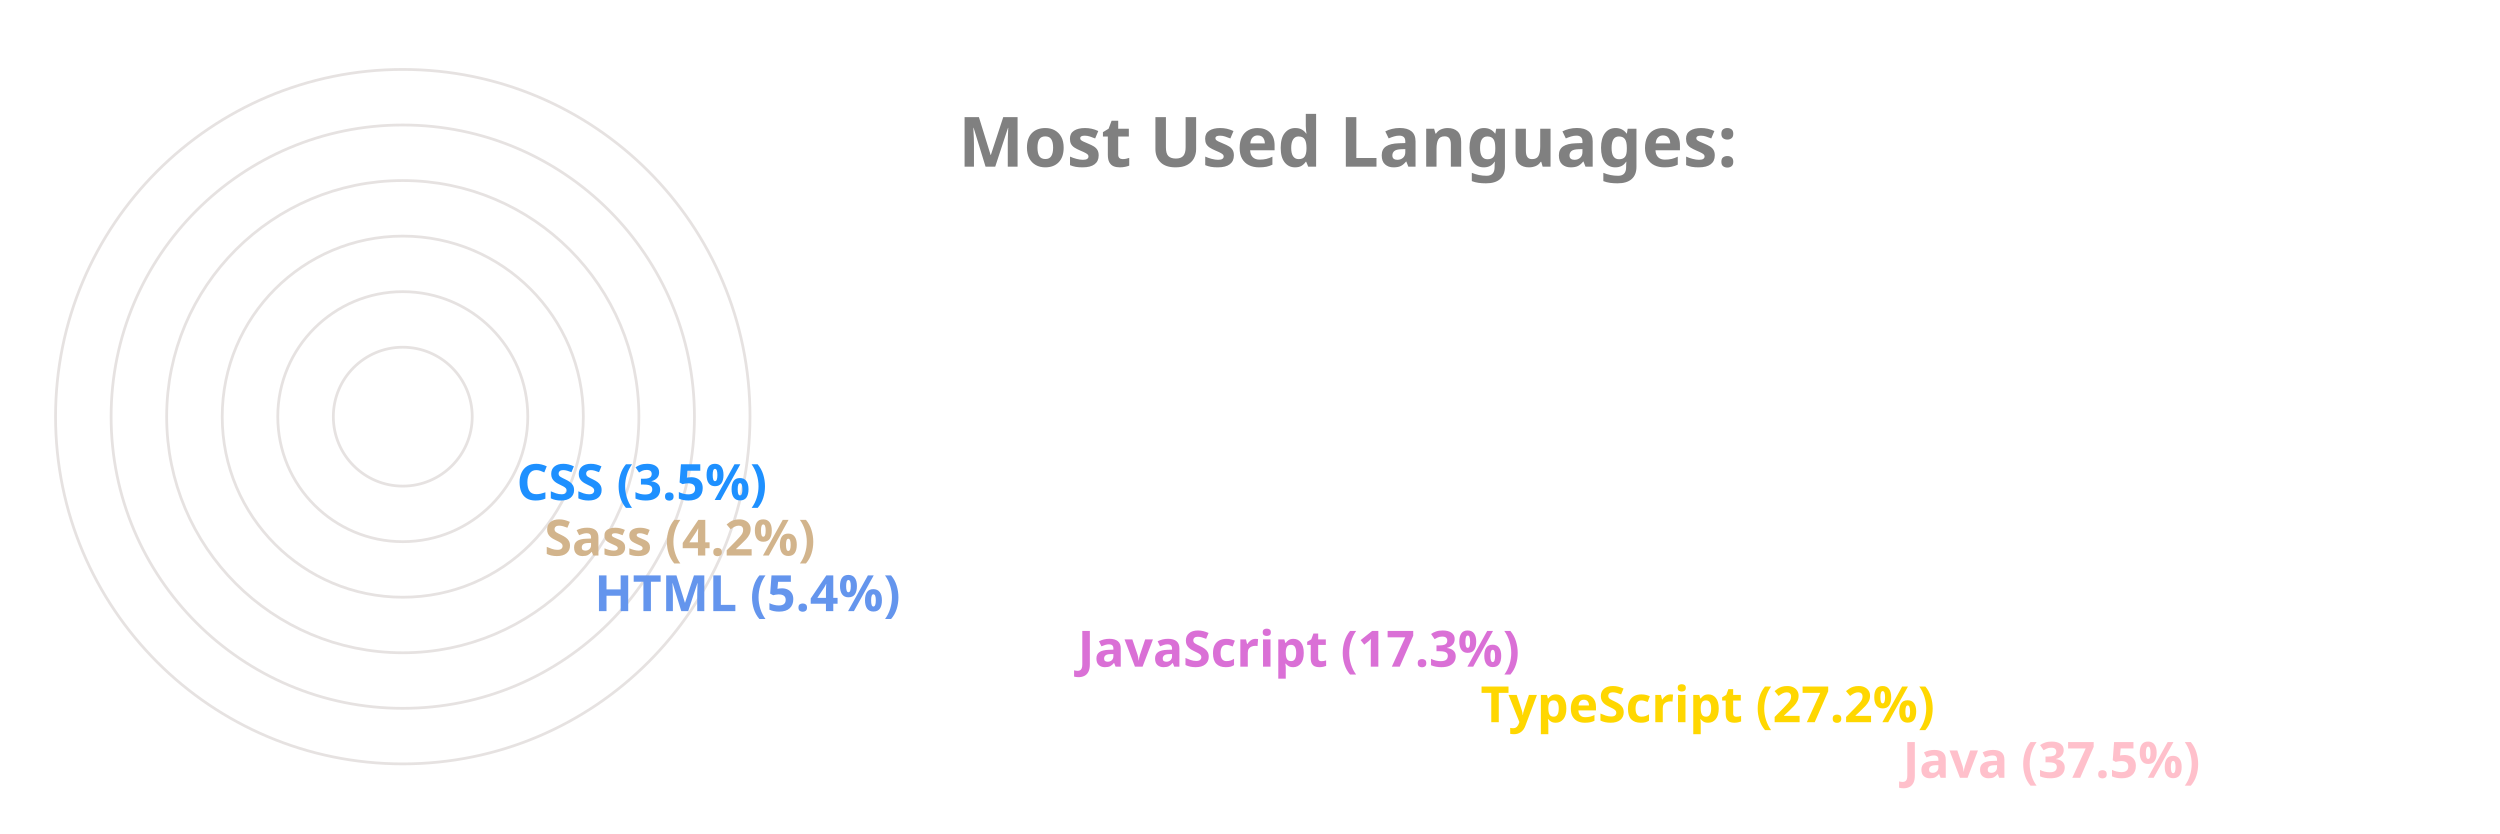
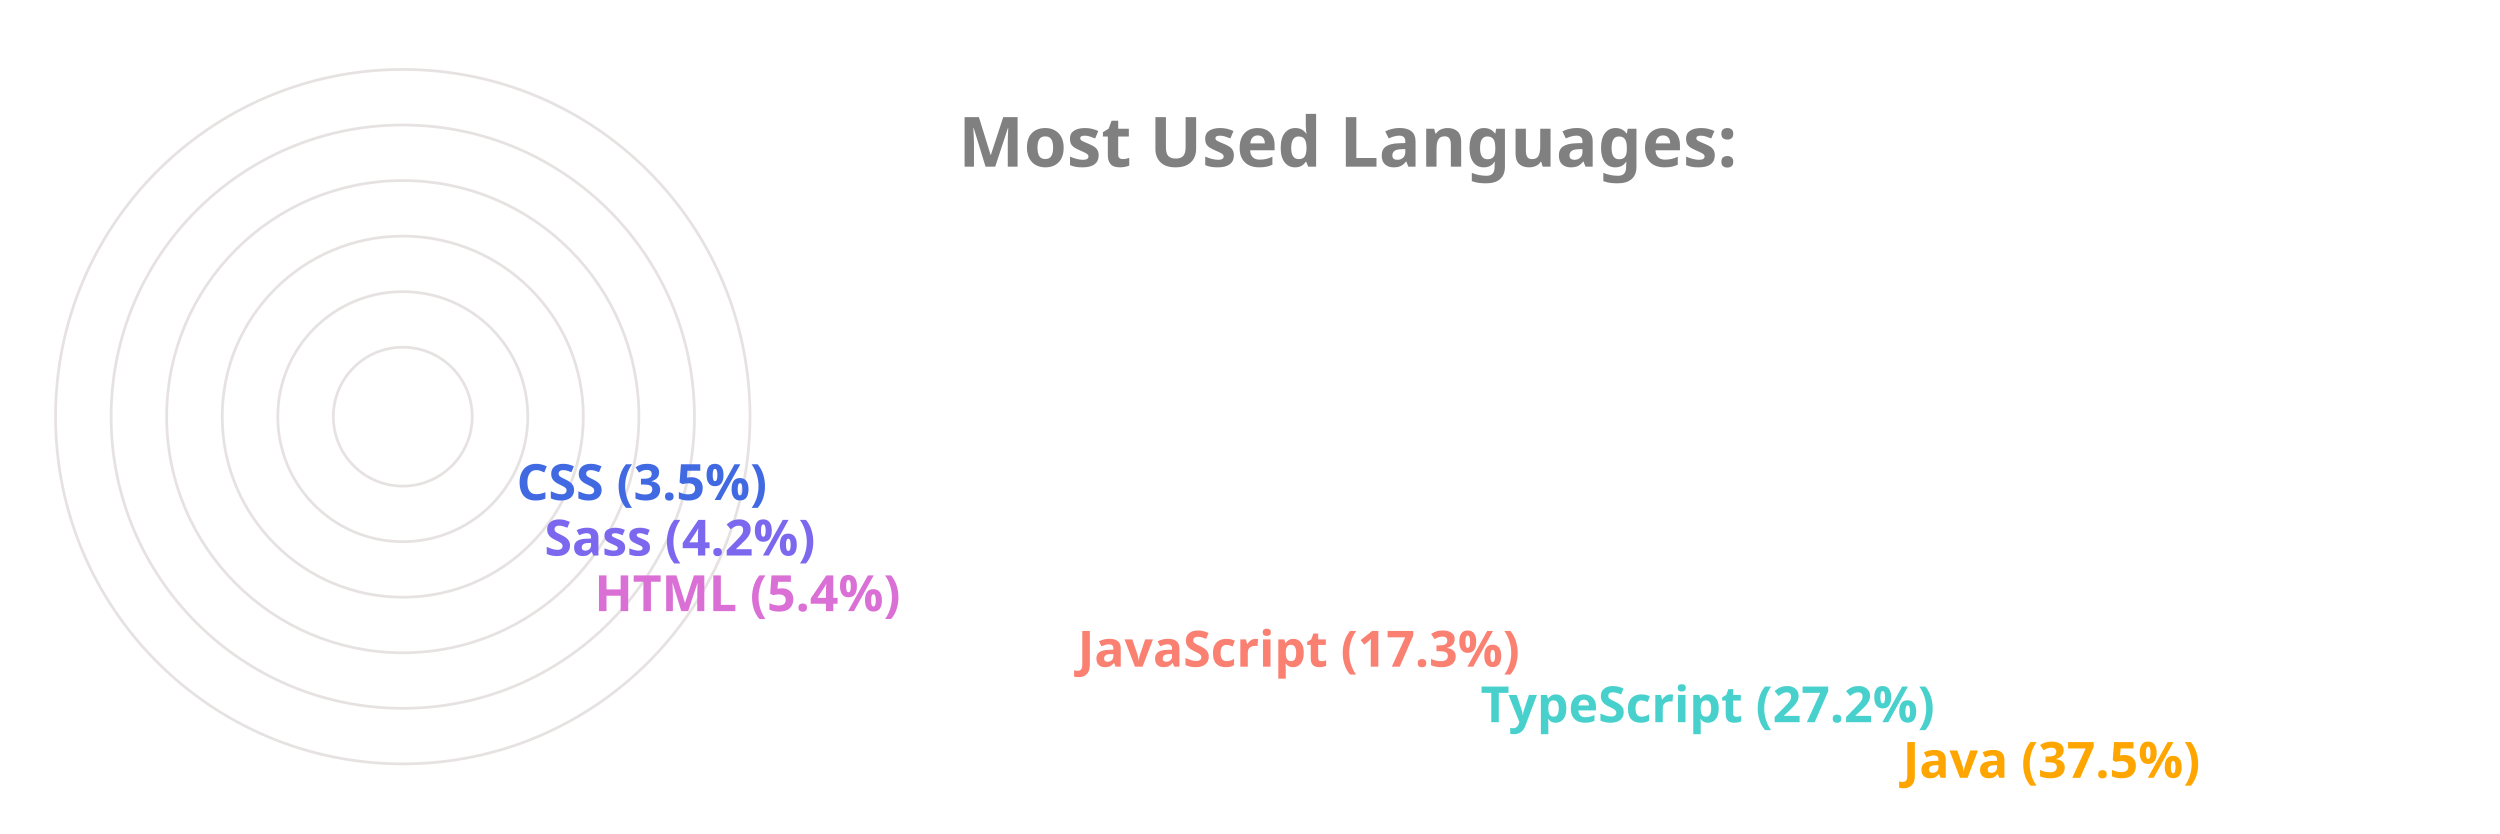
<svg xmlns="http://www.w3.org/2000/svg" viewBox="0 0 650 300" height="200px" width="600px">
  <style>
		.label {
			font: bold 25px sans-serif;
			color: #404040;
			-webkit-text-stroke: 1px white;
	  	}
		.name {
			font: bold 18px sans-serif;
			color: #404040;
	  	}

		.line {
			stroke-dasharray: 1000;
			stroke-dashoffset: 1000;
			animation: dash 3.5s ease-in-out forwards;	
			animation-iteration-count: infinite;
			animation-direction: alternate-reverse;
		}

		.path {
			stroke-dasharray: 1000;
			stroke-dashoffset: 1000;
			animation: dash 3.5s ease-in-out forwards;	
			animation-iteration-count: infinite;
			animation-direction: alternate-reverse;
		}
		  
		@keyframes dash {
			to {
				stroke-dashoffset: 0;
			}
		}

	</style>
  <g stroke="#E6E2E1" fill="none" stroke-width="1">
    <circle cx="20" cy="150" r="125" />
    <circle cx="20" cy="150" r="105" />
    <circle cx="20" cy="150" r="85" />
    <circle cx="20" cy="150" r="65" />
    <circle cx="20" cy="150" r="45" />
    <circle cx="20" cy="150" r="25" />
  </g>
  <g fill="none" stroke-width="20" class="line">
-     <line x2="550" y2="275" x1="20" y1="275" stroke="Pink" />
-     <line x2="398" y2="255" x1="20" y1="255" stroke="Gold" />
-     <line x2="253" y2="235" x1="20" y1="235" stroke="Orchid" />
-     <line x2="79" y2="215" x1="20" y1="215" stroke="CornflowerBlue" />
-     <line x2="61" y2="195" x1="20" y1="195" stroke="Tan" />
-     <line x2="51" y2="175" x1="20" y1="175" stroke="DodgerBlue" />
+     <line x2="550" y2="275" x1="20" y1="275" stroke="Orange" />
+     <line x2="398" y2="255" x1="20" y1="255" stroke="MediumTurquoise" />
+     <line x2="253" y2="235" x1="20" y1="235" stroke="Salmon" />
+     <line x2="79" y2="215" x1="20" y1="215" stroke="Orchid" />
+     <line x2="61" y2="195" x1="20" y1="195" stroke="MediumSlateBlue" />
+     <line x2="51" y2="175" x1="20" y1="175" stroke="RoyalBlue" />
  </g>
  <g fill="none" stroke-width="20" stroke-linecap="round" class="path">
-     <path d="M 20 275 A 125 125 45 0 1 -78 73" stroke="Pink" />
-     <path d="M 20 255 A 105 105 45 0 1 -73 102" stroke="Gold" />
-     <path d="M 20 235 A 85 85 45 0 1 -61 125" stroke="Orchid" />
-     <path d="M 20 215 A 65 65 45 0 1 -44 144" stroke="CornflowerBlue" />
-     <path d="M 20 195 A 45 45 45 0 1 -24 146" stroke="Tan" />
-     <path d="M 20 175 A 25 25 45 0 1 -4 148" stroke="DodgerBlue" />
+     <path d="M 20 275 A 125 125 45 0 1 -78 73" stroke="Orange" />
+     <path d="M 20 255 A 105 105 45 0 1 -73 102" stroke="MediumTurquoise" />
+     <path d="M 20 235 A 85 85 45 0 1 -61 125" stroke="Salmon" />
+     <path d="M 20 215 A 65 65 45 0 1 -44 144" stroke="Orchid" />
+     <path d="M 20 195 A 45 45 45 0 1 -24 146" stroke="MediumSlateBlue" />
+     <path d="M 20 175 A 25 25 45 0 1 -4 148" stroke="RoyalBlue" />
  </g>
  <g class="name">
-     <text x="560" y="280" fill="Pink">Java (37.5%)</text>
-     <text x="408" y="260" fill="Gold">TypeScript (27.2%)</text>
-     <text x="263" y="240" fill="Orchid">JavaScript (17.3%)</text>
-     <text x="89" y="220" fill="CornflowerBlue">HTML (5.4%)</text>
-     <text x="71" y="200" fill="Tan">Sass (4.2%)</text>
-     <text x="61" y="180" fill="DodgerBlue">CSS (3.5%)</text>
+     <text x="560" y="280" fill="Orange">Java (37.5%)</text>
+     <text x="408" y="260" fill="MediumTurquoise">TypeScript (27.2%)</text>
+     <text x="263" y="240" fill="Salmon">JavaScript (17.3%)</text>
+     <text x="89" y="220" fill="Orchid">HTML (5.4%)</text>
+     <text x="71" y="200" fill="MediumSlateBlue">Sass (4.2%)</text>
+     <text x="61" y="180" fill="RoyalBlue">CSS (3.5%)</text>
  </g>
  <g class="label">
    <text x="220" y="60" fill="grey">Most Used Languages:</text>
  </g>
</svg>
